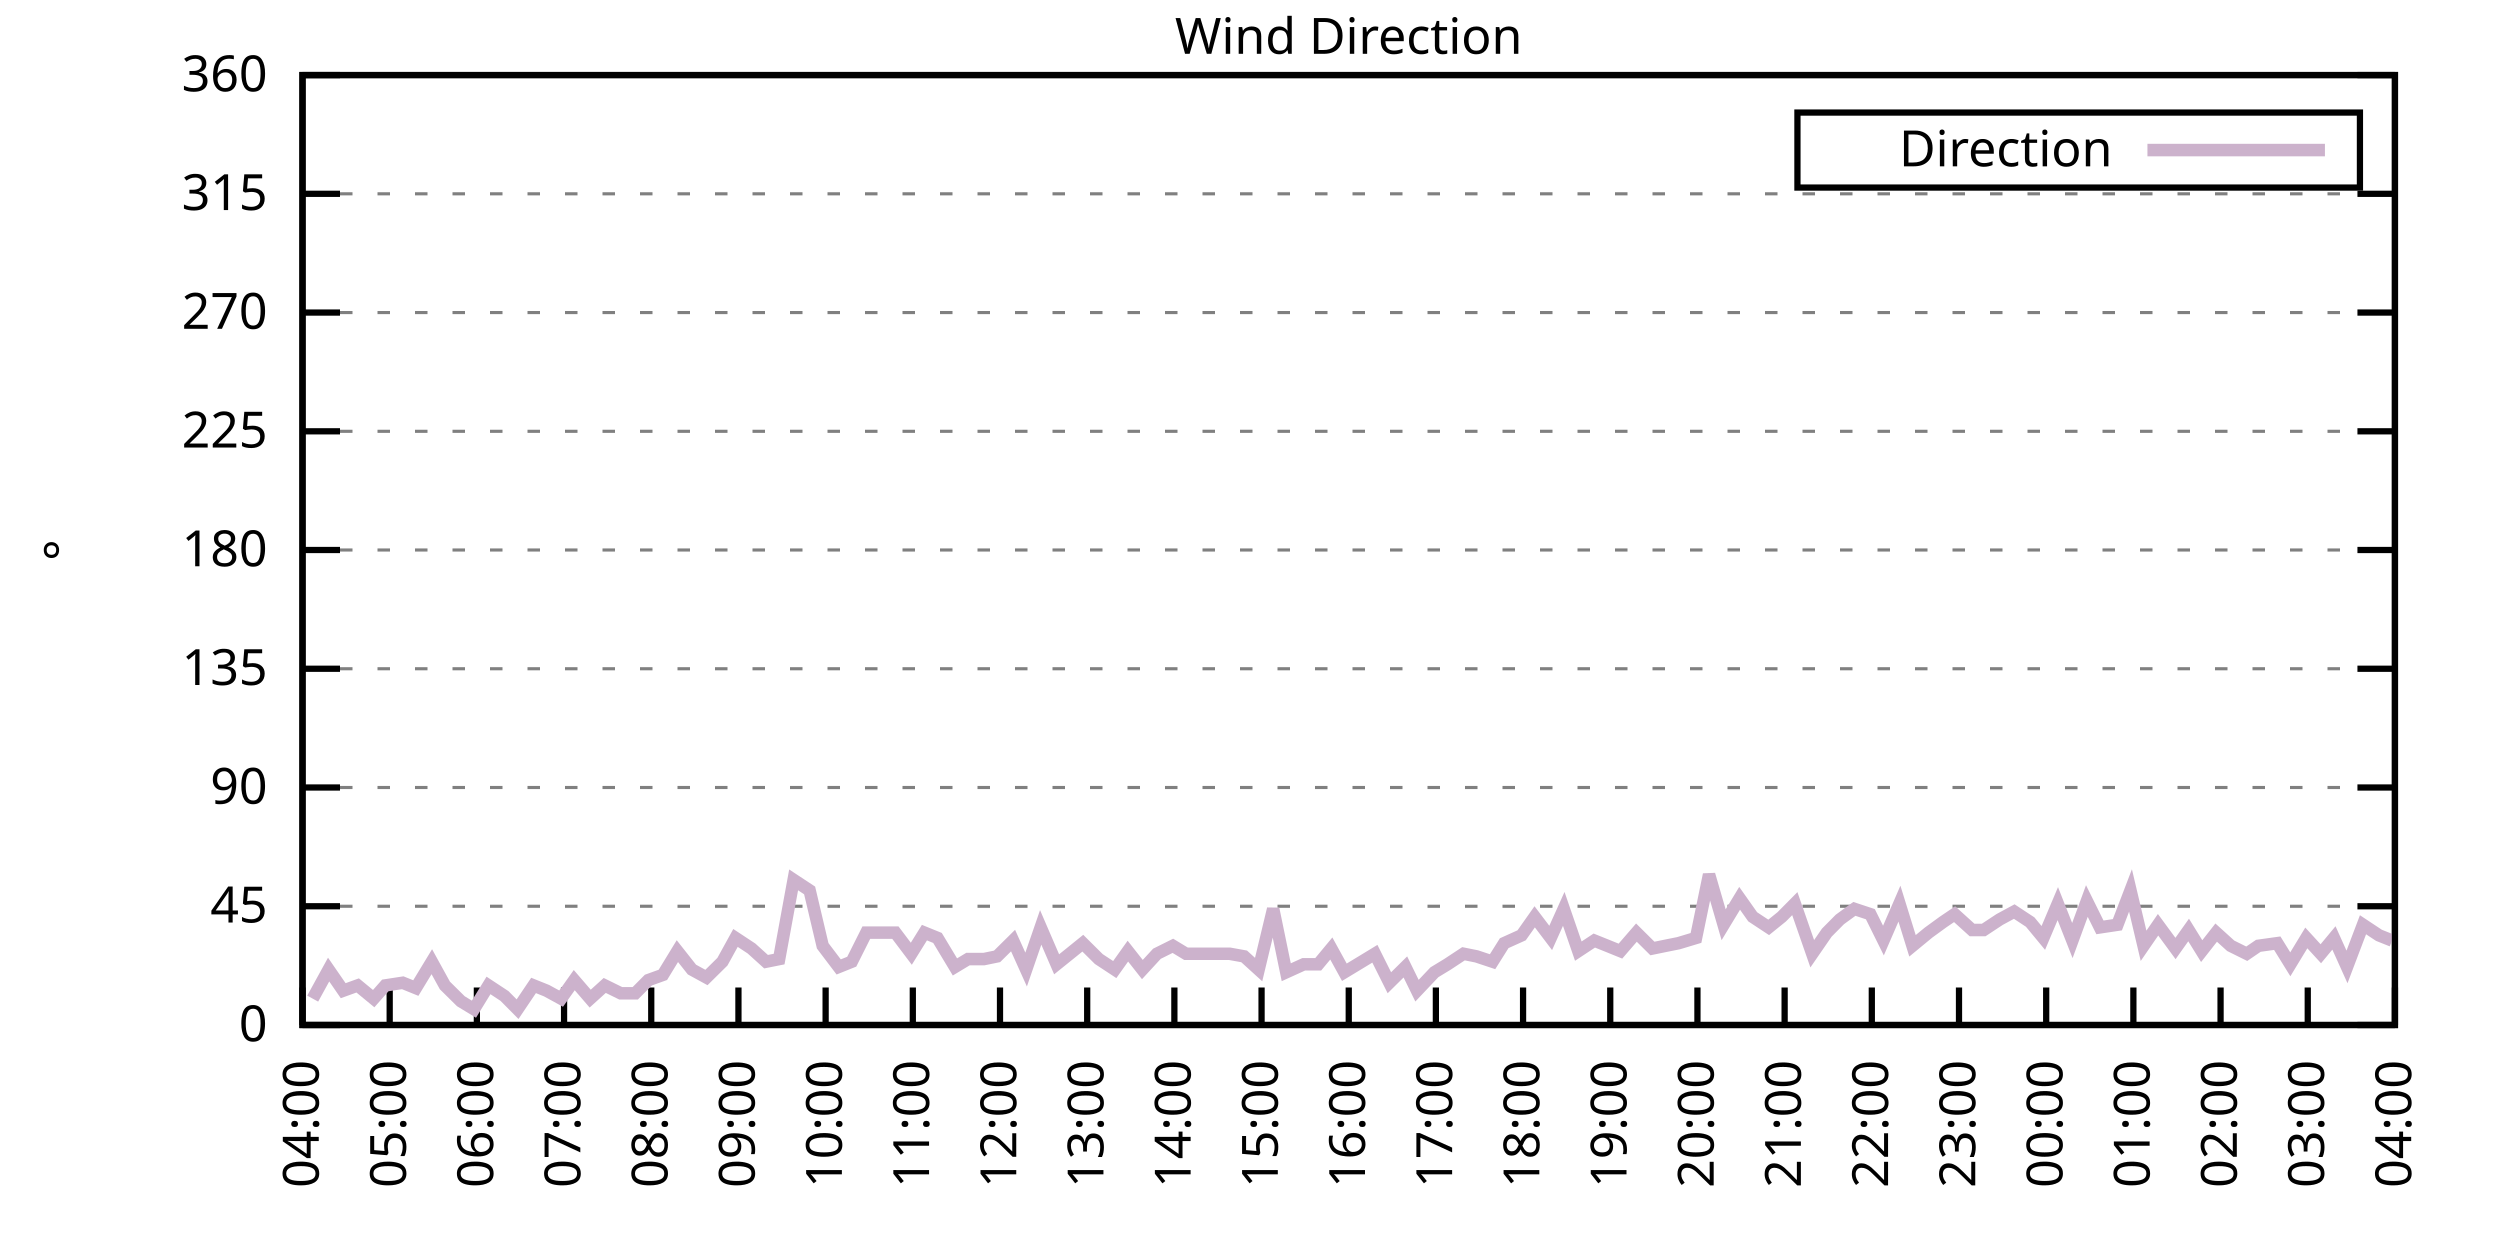
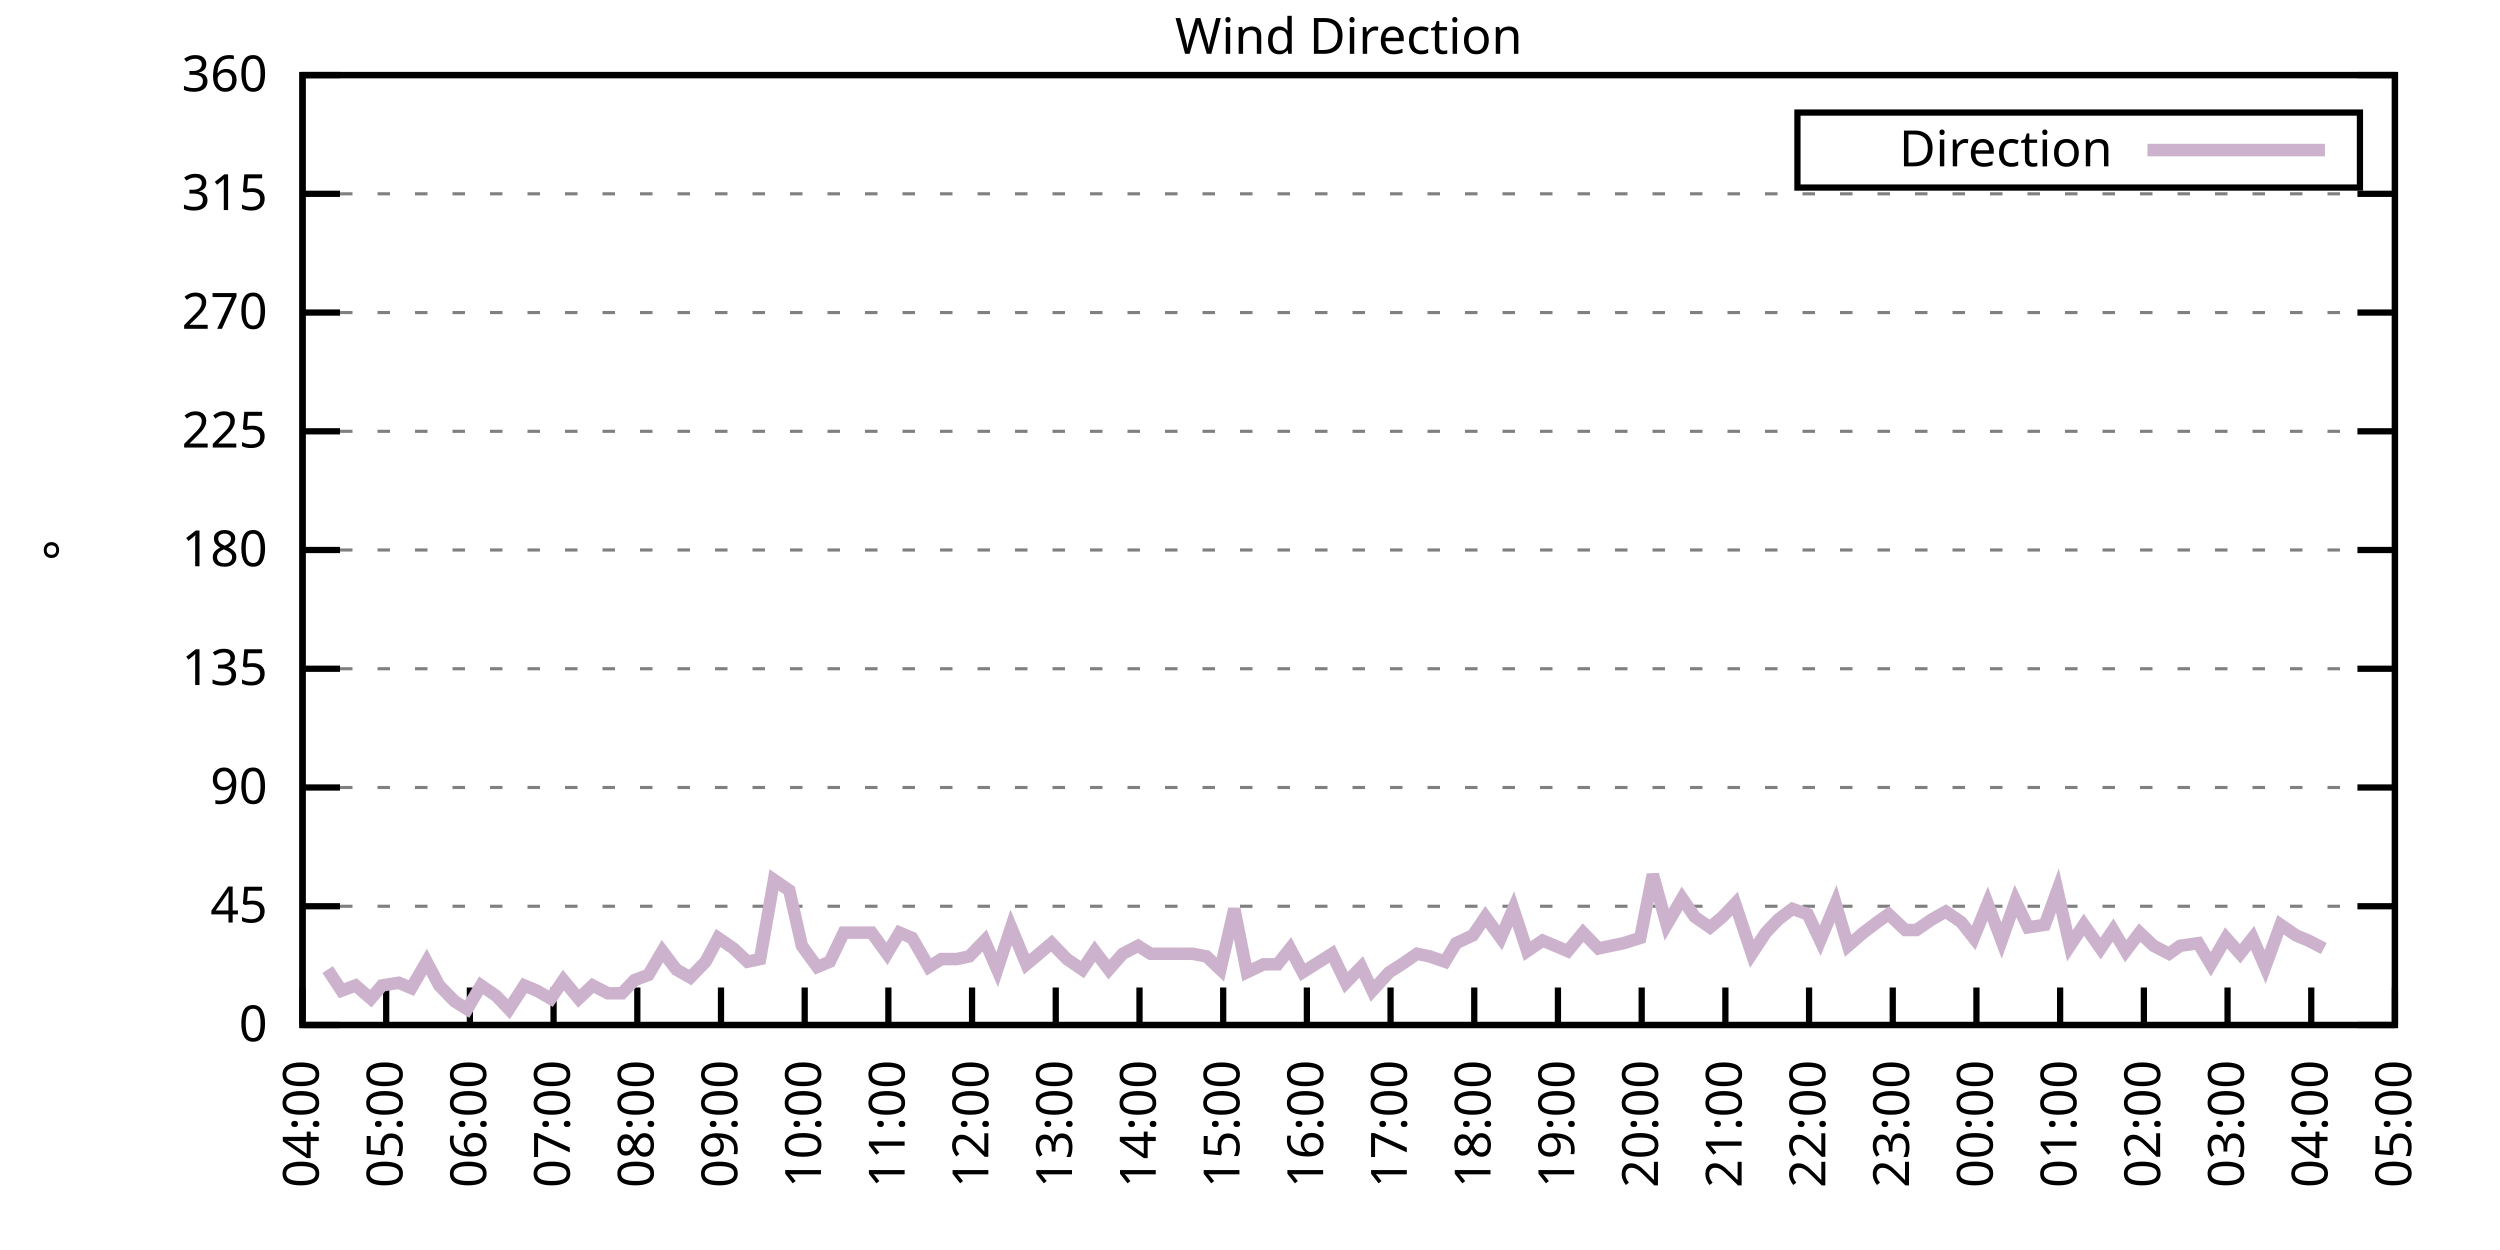
<svg xmlns="http://www.w3.org/2000/svg" xmlns:xlink="http://www.w3.org/1999/xlink" width="400" height="200" viewBox="0 0 400 200">
  <g id="gnuplot_canvas">
    <rect x="0" y="0" width="400" height="200" fill="none" />
    <defs>
      <circle id="gpDot" r="0.5" stroke-width="0.5" stroke="currentColor" />
      <path id="gpPt0" stroke-width="0.333" stroke="currentColor" d="M-1,0 h2 M0,-1 v2" />
      <path id="gpPt1" stroke-width="0.333" stroke="currentColor" d="M-1,-1 L1,1 M1,-1 L-1,1" />
      <path id="gpPt2" stroke-width="0.333" stroke="currentColor" d="M-1,0 L1,0 M0,-1 L0,1 M-1,-1 L1,1 M-1,1 L1,-1" />
      <rect id="gpPt3" stroke-width="0.333" stroke="currentColor" x="-1" y="-1" width="2" height="2" />
      <rect id="gpPt4" stroke-width="0.333" stroke="currentColor" fill="currentColor" x="-1" y="-1" width="2" height="2" />
      <circle id="gpPt5" stroke-width="0.333" stroke="currentColor" cx="0" cy="0" r="1" />
      <use xlink:href="#gpPt5" id="gpPt6" fill="currentColor" stroke="none" />
      <path id="gpPt7" stroke-width="0.333" stroke="currentColor" d="M0,-1.33 L-1.33,0.67 L1.33,0.67 z" />
      <use xlink:href="#gpPt7" id="gpPt8" fill="currentColor" stroke="none" />
      <use xlink:href="#gpPt7" id="gpPt9" stroke="currentColor" transform="rotate(180)" />
      <use xlink:href="#gpPt9" id="gpPt10" fill="currentColor" stroke="none" />
      <use xlink:href="#gpPt3" id="gpPt11" stroke="currentColor" transform="rotate(45)" />
      <use xlink:href="#gpPt11" id="gpPt12" fill="currentColor" stroke="none" />
      <path id="gpPt13" stroke-width="0.333" stroke="currentColor" d="M0,1.330 L1.265,0.411 L0.782,-1.067 L-0.782,-1.076 L-1.265,0.411 z" />
      <use xlink:href="#gpPt13" id="gpPt14" fill="currentColor" stroke="none" />
      <filter id="textbox" filterUnits="objectBoundingBox" x="0" y="0" height="1" width="1">
        <feFlood flood-color="white" flood-opacity="1" result="bgnd" />
        <feComposite in="SourceGraphic" in2="bgnd" operator="atop" />
      </filter>
      <filter id="greybox" filterUnits="objectBoundingBox" x="0" y="0" height="1" width="1">
        <feFlood flood-color="lightgrey" flood-opacity="1" result="grey" />
        <feComposite in="SourceGraphic" in2="grey" operator="atop" />
      </filter>
    </defs>
    <g fill="none" color="white" stroke="currentColor" stroke-width="1.00" stroke-linecap="butt" stroke-linejoin="miter">
</g>
    <g fill="none" color="black" stroke="currentColor" stroke-width="1.00" stroke-linecap="butt" stroke-linejoin="miter">
      <g stroke="none" shape-rendering="crispEdges">
        <polygon fill="rgb(255, 255, 255)" points="48.40,164.00 383.18,164.00 383.18,12.02 48.40,12.02 " />
      </g>
    </g>
    <g fill="none" color="black" stroke="currentColor" stroke-width="1.00" stroke-linecap="butt" stroke-linejoin="miter">
</g>
    <g fill="none" color="black" stroke="black" stroke-width="0.50" stroke-linecap="butt" stroke-linejoin="miter">
</g>
    <g fill="none" color="gray" stroke="currentColor" stroke-width="0.50" stroke-linecap="butt" stroke-linejoin="miter">
      <path stroke="gray" stroke-dasharray="2,4" class="gridline" d="M48.40,164.00 L383.19,164.00  " />
    </g>
    <g fill="none" color="gray" stroke="gray" stroke-width="1.00" stroke-linecap="butt" stroke-linejoin="miter">
</g>
    <g fill="none" color="black" stroke="currentColor" stroke-width="1.00" stroke-linecap="butt" stroke-linejoin="miter">
      <path stroke="black" d="M48.40,164.00 L54.40,164.00 M383.19,164.00 L377.19,164.00  " />
      <g transform="translate(42.80,166.60)" stroke="none" fill="black" font-family="Sans" font-size="8.00" text-anchor="end">
        <text>
          <tspan font-family="Sans"> 0</tspan>
        </text>
      </g>
    </g>
    <g fill="none" color="black" stroke="currentColor" stroke-width="1.00" stroke-linecap="butt" stroke-linejoin="miter">
</g>
    <g fill="none" color="black" stroke="black" stroke-width="0.50" stroke-linecap="butt" stroke-linejoin="miter">
</g>
    <g fill="none" color="gray" stroke="currentColor" stroke-width="0.50" stroke-linecap="butt" stroke-linejoin="miter">
      <path stroke="gray" stroke-dasharray="2,4" class="gridline" d="M48.40,145.00 L383.19,145.00  " />
    </g>
    <g fill="none" color="gray" stroke="gray" stroke-width="1.00" stroke-linecap="butt" stroke-linejoin="miter">
</g>
    <g fill="none" color="black" stroke="currentColor" stroke-width="1.00" stroke-linecap="butt" stroke-linejoin="miter">
      <path stroke="black" d="M48.40,145.00 L54.40,145.00 M383.19,145.00 L377.19,145.00  " />
      <g transform="translate(42.80,147.60)" stroke="none" fill="black" font-family="Sans" font-size="8.00" text-anchor="end">
        <text>
          <tspan font-family="Sans"> 45</tspan>
        </text>
      </g>
    </g>
    <g fill="none" color="black" stroke="currentColor" stroke-width="1.00" stroke-linecap="butt" stroke-linejoin="miter">
</g>
    <g fill="none" color="black" stroke="black" stroke-width="0.50" stroke-linecap="butt" stroke-linejoin="miter">
</g>
    <g fill="none" color="gray" stroke="currentColor" stroke-width="0.50" stroke-linecap="butt" stroke-linejoin="miter">
      <path stroke="gray" stroke-dasharray="2,4" class="gridline" d="M48.40,126.00 L383.19,126.00  " />
    </g>
    <g fill="none" color="gray" stroke="gray" stroke-width="1.00" stroke-linecap="butt" stroke-linejoin="miter">
</g>
    <g fill="none" color="black" stroke="currentColor" stroke-width="1.00" stroke-linecap="butt" stroke-linejoin="miter">
      <path stroke="black" d="M48.40,126.00 L54.40,126.00 M383.19,126.00 L377.19,126.00  " />
      <g transform="translate(42.80,128.60)" stroke="none" fill="black" font-family="Sans" font-size="8.00" text-anchor="end">
        <text>
          <tspan font-family="Sans"> 90</tspan>
        </text>
      </g>
    </g>
    <g fill="none" color="black" stroke="currentColor" stroke-width="1.00" stroke-linecap="butt" stroke-linejoin="miter">
</g>
    <g fill="none" color="black" stroke="black" stroke-width="0.50" stroke-linecap="butt" stroke-linejoin="miter">
</g>
    <g fill="none" color="gray" stroke="currentColor" stroke-width="0.50" stroke-linecap="butt" stroke-linejoin="miter">
      <path stroke="gray" stroke-dasharray="2,4" class="gridline" d="M48.40,107.00 L383.19,107.00  " />
    </g>
    <g fill="none" color="gray" stroke="gray" stroke-width="1.00" stroke-linecap="butt" stroke-linejoin="miter">
</g>
    <g fill="none" color="black" stroke="currentColor" stroke-width="1.00" stroke-linecap="butt" stroke-linejoin="miter">
      <path stroke="black" d="M48.40,107.00 L54.40,107.00 M383.19,107.00 L377.19,107.00  " />
      <g transform="translate(42.80,109.60)" stroke="none" fill="black" font-family="Sans" font-size="8.00" text-anchor="end">
        <text>
          <tspan font-family="Sans"> 135</tspan>
        </text>
      </g>
    </g>
    <g fill="none" color="black" stroke="currentColor" stroke-width="1.00" stroke-linecap="butt" stroke-linejoin="miter">
</g>
    <g fill="none" color="black" stroke="black" stroke-width="0.50" stroke-linecap="butt" stroke-linejoin="miter">
</g>
    <g fill="none" color="gray" stroke="currentColor" stroke-width="0.50" stroke-linecap="butt" stroke-linejoin="miter">
      <path stroke="gray" stroke-dasharray="2,4" class="gridline" d="M48.40,88.00 L383.19,88.00  " />
    </g>
    <g fill="none" color="gray" stroke="gray" stroke-width="1.00" stroke-linecap="butt" stroke-linejoin="miter">
</g>
    <g fill="none" color="black" stroke="currentColor" stroke-width="1.00" stroke-linecap="butt" stroke-linejoin="miter">
      <path stroke="black" d="M48.40,88.00 L54.40,88.00 M383.19,88.00 L377.19,88.00  " />
      <g transform="translate(42.80,90.60)" stroke="none" fill="black" font-family="Sans" font-size="8.00" text-anchor="end">
        <text>
          <tspan font-family="Sans"> 180</tspan>
        </text>
      </g>
    </g>
    <g fill="none" color="black" stroke="currentColor" stroke-width="1.00" stroke-linecap="butt" stroke-linejoin="miter">
</g>
    <g fill="none" color="black" stroke="black" stroke-width="0.50" stroke-linecap="butt" stroke-linejoin="miter">
</g>
    <g fill="none" color="gray" stroke="currentColor" stroke-width="0.50" stroke-linecap="butt" stroke-linejoin="miter">
      <path stroke="gray" stroke-dasharray="2,4" class="gridline" d="M48.40,69.01 L383.19,69.01  " />
    </g>
    <g fill="none" color="gray" stroke="gray" stroke-width="1.00" stroke-linecap="butt" stroke-linejoin="miter">
</g>
    <g fill="none" color="black" stroke="currentColor" stroke-width="1.00" stroke-linecap="butt" stroke-linejoin="miter">
      <path stroke="black" d="M48.40,69.01 L54.40,69.01 M383.19,69.01 L377.19,69.01  " />
      <g transform="translate(42.80,71.61)" stroke="none" fill="black" font-family="Sans" font-size="8.00" text-anchor="end">
        <text>
          <tspan font-family="Sans"> 225</tspan>
        </text>
      </g>
    </g>
    <g fill="none" color="black" stroke="currentColor" stroke-width="1.00" stroke-linecap="butt" stroke-linejoin="miter">
</g>
    <g fill="none" color="black" stroke="black" stroke-width="0.50" stroke-linecap="butt" stroke-linejoin="miter">
</g>
    <g fill="none" color="gray" stroke="currentColor" stroke-width="0.50" stroke-linecap="butt" stroke-linejoin="miter">
      <path stroke="gray" stroke-dasharray="2,4" class="gridline" d="M48.40,50.01 L383.19,50.01  " />
    </g>
    <g fill="none" color="gray" stroke="gray" stroke-width="1.00" stroke-linecap="butt" stroke-linejoin="miter">
</g>
    <g fill="none" color="black" stroke="currentColor" stroke-width="1.00" stroke-linecap="butt" stroke-linejoin="miter">
      <path stroke="black" d="M48.40,50.01 L54.40,50.01 M383.19,50.01 L377.19,50.01  " />
      <g transform="translate(42.80,52.61)" stroke="none" fill="black" font-family="Sans" font-size="8.00" text-anchor="end">
        <text>
          <tspan font-family="Sans"> 270</tspan>
        </text>
      </g>
    </g>
    <g fill="none" color="black" stroke="currentColor" stroke-width="1.00" stroke-linecap="butt" stroke-linejoin="miter">
</g>
    <g fill="none" color="black" stroke="black" stroke-width="0.50" stroke-linecap="butt" stroke-linejoin="miter">
</g>
    <g fill="none" color="gray" stroke="currentColor" stroke-width="0.50" stroke-linecap="butt" stroke-linejoin="miter">
      <path stroke="gray" stroke-dasharray="2,4" class="gridline" d="M48.40,31.01 L383.19,31.01  " />
    </g>
    <g fill="none" color="gray" stroke="gray" stroke-width="1.00" stroke-linecap="butt" stroke-linejoin="miter">
</g>
    <g fill="none" color="black" stroke="currentColor" stroke-width="1.00" stroke-linecap="butt" stroke-linejoin="miter">
      <path stroke="black" d="M48.40,31.01 L54.40,31.01 M383.19,31.01 L377.19,31.01  " />
      <g transform="translate(42.80,33.61)" stroke="none" fill="black" font-family="Sans" font-size="8.00" text-anchor="end">
        <text>
          <tspan font-family="Sans"> 315</tspan>
        </text>
      </g>
    </g>
    <g fill="none" color="black" stroke="currentColor" stroke-width="1.00" stroke-linecap="butt" stroke-linejoin="miter">
</g>
    <g fill="none" color="black" stroke="black" stroke-width="0.50" stroke-linecap="butt" stroke-linejoin="miter">
</g>
    <g fill="none" color="gray" stroke="currentColor" stroke-width="0.50" stroke-linecap="butt" stroke-linejoin="miter">
      <path stroke="gray" stroke-dasharray="2,4" class="gridline" d="M48.40,12.01 L383.19,12.01  " />
    </g>
    <g fill="none" color="gray" stroke="gray" stroke-width="1.00" stroke-linecap="butt" stroke-linejoin="miter">
</g>
    <g fill="none" color="black" stroke="currentColor" stroke-width="1.00" stroke-linecap="butt" stroke-linejoin="miter">
      <path stroke="black" d="M48.40,12.01 L54.40,12.01 M383.19,12.01 L377.19,12.01  " />
      <g transform="translate(42.80,14.61)" stroke="none" fill="black" font-family="Sans" font-size="8.00" text-anchor="end">
        <text>
          <tspan font-family="Sans"> 360</tspan>
        </text>
      </g>
    </g>
    <g fill="none" color="black" stroke="currentColor" stroke-width="1.00" stroke-linecap="butt" stroke-linejoin="miter">
      <path stroke="black" d="M48.40,164.00 L48.40,158.00  " />
      <g transform="translate(51.00,169.60) rotate(270.00)" stroke="none" fill="black" font-family="Sans" font-size="8.00" text-anchor="end">
        <text>
          <tspan font-family="Sans">04:00</tspan>
        </text>
      </g>
    </g>
    <g fill="none" color="black" stroke="currentColor" stroke-width="1.00" stroke-linecap="butt" stroke-linejoin="miter">
-       <path stroke="black" d="M62.35,164.00 L62.35,158.00  " />
-       <g transform="translate(64.95,169.60) rotate(270.00)" stroke="none" fill="black" font-family="Sans" font-size="8.00" text-anchor="end">
+       <path stroke="black" d="M61.79,164.00 L61.79,158.00  " />
+       <g transform="translate(64.39,169.60) rotate(270.00)" stroke="none" fill="black" font-family="Sans" font-size="8.00" text-anchor="end">
        <text>
          <tspan font-family="Sans">05:00</tspan>
        </text>
      </g>
    </g>
    <g fill="none" color="black" stroke="currentColor" stroke-width="1.00" stroke-linecap="butt" stroke-linejoin="miter">
-       <path stroke="black" d="M76.30,164.00 L76.30,158.00  " />
-       <g transform="translate(78.90,169.60) rotate(270.00)" stroke="none" fill="black" font-family="Sans" font-size="8.00" text-anchor="end">
+       <path stroke="black" d="M75.18,164.00 L75.18,158.00  " />
+       <g transform="translate(77.78,169.60) rotate(270.00)" stroke="none" fill="black" font-family="Sans" font-size="8.00" text-anchor="end">
        <text>
          <tspan font-family="Sans">06:00</tspan>
        </text>
      </g>
    </g>
    <g fill="none" color="black" stroke="currentColor" stroke-width="1.00" stroke-linecap="butt" stroke-linejoin="miter">
-       <path stroke="black" d="M90.25,164.00 L90.25,158.00  " />
-       <g transform="translate(92.85,169.60) rotate(270.00)" stroke="none" fill="black" font-family="Sans" font-size="8.00" text-anchor="end">
+       <path stroke="black" d="M88.57,164.00 L88.57,158.00  " />
+       <g transform="translate(91.17,169.60) rotate(270.00)" stroke="none" fill="black" font-family="Sans" font-size="8.00" text-anchor="end">
        <text>
          <tspan font-family="Sans">07:00</tspan>
        </text>
      </g>
    </g>
    <g fill="none" color="black" stroke="currentColor" stroke-width="1.00" stroke-linecap="butt" stroke-linejoin="miter">
-       <path stroke="black" d="M104.20,164.00 L104.20,158.00  " />
-       <g transform="translate(106.80,169.60) rotate(270.00)" stroke="none" fill="black" font-family="Sans" font-size="8.00" text-anchor="end">
+       <path stroke="black" d="M101.97,164.00 L101.97,158.00  " />
+       <g transform="translate(104.57,169.60) rotate(270.00)" stroke="none" fill="black" font-family="Sans" font-size="8.00" text-anchor="end">
        <text>
          <tspan font-family="Sans">08:00</tspan>
        </text>
      </g>
    </g>
    <g fill="none" color="black" stroke="currentColor" stroke-width="1.00" stroke-linecap="butt" stroke-linejoin="miter">
-       <path stroke="black" d="M118.15,164.00 L118.15,158.00  " />
-       <g transform="translate(120.75,169.60) rotate(270.00)" stroke="none" fill="black" font-family="Sans" font-size="8.00" text-anchor="end">
+       <path stroke="black" d="M115.36,164.00 L115.36,158.00  " />
+       <g transform="translate(117.96,169.60) rotate(270.00)" stroke="none" fill="black" font-family="Sans" font-size="8.00" text-anchor="end">
        <text>
          <tspan font-family="Sans">09:00</tspan>
        </text>
      </g>
    </g>
    <g fill="none" color="black" stroke="currentColor" stroke-width="1.00" stroke-linecap="butt" stroke-linejoin="miter">
-       <path stroke="black" d="M132.10,164.00 L132.10,158.00  " />
-       <g transform="translate(134.70,169.60) rotate(270.00)" stroke="none" fill="black" font-family="Sans" font-size="8.00" text-anchor="end">
+       <path stroke="black" d="M128.75,164.00 L128.75,158.00  " />
+       <g transform="translate(131.35,169.60) rotate(270.00)" stroke="none" fill="black" font-family="Sans" font-size="8.00" text-anchor="end">
        <text>
          <tspan font-family="Sans">10:00</tspan>
        </text>
      </g>
    </g>
    <g fill="none" color="black" stroke="currentColor" stroke-width="1.00" stroke-linecap="butt" stroke-linejoin="miter">
-       <path stroke="black" d="M146.05,164.00 L146.05,158.00  " />
-       <g transform="translate(148.65,169.60) rotate(270.00)" stroke="none" fill="black" font-family="Sans" font-size="8.00" text-anchor="end">
+       <path stroke="black" d="M142.14,164.00 L142.14,158.00  " />
+       <g transform="translate(144.74,169.60) rotate(270.00)" stroke="none" fill="black" font-family="Sans" font-size="8.00" text-anchor="end">
        <text>
          <tspan font-family="Sans">11:00</tspan>
        </text>
      </g>
    </g>
    <g fill="none" color="black" stroke="currentColor" stroke-width="1.00" stroke-linecap="butt" stroke-linejoin="miter">
-       <path stroke="black" d="M160.00,164.00 L160.00,158.00  " />
-       <g transform="translate(162.60,169.60) rotate(270.00)" stroke="none" fill="black" font-family="Sans" font-size="8.00" text-anchor="end">
+       <path stroke="black" d="M155.53,164.00 L155.53,158.00  " />
+       <g transform="translate(158.13,169.60) rotate(270.00)" stroke="none" fill="black" font-family="Sans" font-size="8.00" text-anchor="end">
        <text>
          <tspan font-family="Sans">12:00</tspan>
        </text>
      </g>
    </g>
    <g fill="none" color="black" stroke="currentColor" stroke-width="1.00" stroke-linecap="butt" stroke-linejoin="miter">
-       <path stroke="black" d="M173.95,164.00 L173.95,158.00  " />
-       <g transform="translate(176.55,169.60) rotate(270.00)" stroke="none" fill="black" font-family="Sans" font-size="8.00" text-anchor="end">
+       <path stroke="black" d="M168.92,164.00 L168.92,158.00  " />
+       <g transform="translate(171.52,169.60) rotate(270.00)" stroke="none" fill="black" font-family="Sans" font-size="8.00" text-anchor="end">
        <text>
          <tspan font-family="Sans">13:00</tspan>
        </text>
      </g>
    </g>
    <g fill="none" color="black" stroke="currentColor" stroke-width="1.00" stroke-linecap="butt" stroke-linejoin="miter">
-       <path stroke="black" d="M187.90,164.00 L187.90,158.00  " />
-       <g transform="translate(190.50,169.60) rotate(270.00)" stroke="none" fill="black" font-family="Sans" font-size="8.00" text-anchor="end">
+       <path stroke="black" d="M182.32,164.00 L182.32,158.00  " />
+       <g transform="translate(184.92,169.60) rotate(270.00)" stroke="none" fill="black" font-family="Sans" font-size="8.00" text-anchor="end">
        <text>
          <tspan font-family="Sans">14:00</tspan>
        </text>
      </g>
    </g>
    <g fill="none" color="black" stroke="currentColor" stroke-width="1.00" stroke-linecap="butt" stroke-linejoin="miter">
-       <path stroke="black" d="M201.85,164.00 L201.85,158.00  " />
-       <g transform="translate(204.45,169.60) rotate(270.00)" stroke="none" fill="black" font-family="Sans" font-size="8.00" text-anchor="end">
+       <path stroke="black" d="M195.71,164.00 L195.71,158.00  " />
+       <g transform="translate(198.31,169.60) rotate(270.00)" stroke="none" fill="black" font-family="Sans" font-size="8.00" text-anchor="end">
        <text>
          <tspan font-family="Sans">15:00</tspan>
        </text>
      </g>
    </g>
    <g fill="none" color="black" stroke="currentColor" stroke-width="1.00" stroke-linecap="butt" stroke-linejoin="miter">
-       <path stroke="black" d="M215.80,164.00 L215.80,158.00  " />
-       <g transform="translate(218.40,169.60) rotate(270.00)" stroke="none" fill="black" font-family="Sans" font-size="8.00" text-anchor="end">
+       <path stroke="black" d="M209.10,164.00 L209.10,158.00  " />
+       <g transform="translate(211.70,169.60) rotate(270.00)" stroke="none" fill="black" font-family="Sans" font-size="8.00" text-anchor="end">
        <text>
          <tspan font-family="Sans">16:00</tspan>
        </text>
      </g>
    </g>
    <g fill="none" color="black" stroke="currentColor" stroke-width="1.00" stroke-linecap="butt" stroke-linejoin="miter">
-       <path stroke="black" d="M229.74,164.00 L229.74,158.00  " />
-       <g transform="translate(232.34,169.60) rotate(270.00)" stroke="none" fill="black" font-family="Sans" font-size="8.00" text-anchor="end">
+       <path stroke="black" d="M222.49,164.00 L222.49,158.00  " />
+       <g transform="translate(225.09,169.60) rotate(270.00)" stroke="none" fill="black" font-family="Sans" font-size="8.00" text-anchor="end">
        <text>
          <tspan font-family="Sans">17:00</tspan>
        </text>
      </g>
    </g>
    <g fill="none" color="black" stroke="currentColor" stroke-width="1.00" stroke-linecap="butt" stroke-linejoin="miter">
-       <path stroke="black" d="M243.69,164.00 L243.69,158.00  " />
-       <g transform="translate(246.29,169.60) rotate(270.00)" stroke="none" fill="black" font-family="Sans" font-size="8.00" text-anchor="end">
+       <path stroke="black" d="M235.88,164.00 L235.88,158.00  " />
+       <g transform="translate(238.48,169.60) rotate(270.00)" stroke="none" fill="black" font-family="Sans" font-size="8.00" text-anchor="end">
        <text>
          <tspan font-family="Sans">18:00</tspan>
        </text>
      </g>
    </g>
    <g fill="none" color="black" stroke="currentColor" stroke-width="1.00" stroke-linecap="butt" stroke-linejoin="miter">
-       <path stroke="black" d="M257.64,164.00 L257.64,158.00  " />
-       <g transform="translate(260.24,169.60) rotate(270.00)" stroke="none" fill="black" font-family="Sans" font-size="8.00" text-anchor="end">
+       <path stroke="black" d="M249.27,164.00 L249.27,158.00  " />
+       <g transform="translate(251.87,169.60) rotate(270.00)" stroke="none" fill="black" font-family="Sans" font-size="8.00" text-anchor="end">
        <text>
          <tspan font-family="Sans">19:00</tspan>
        </text>
      </g>
    </g>
    <g fill="none" color="black" stroke="currentColor" stroke-width="1.00" stroke-linecap="butt" stroke-linejoin="miter">
-       <path stroke="black" d="M271.59,164.00 L271.59,158.00  " />
-       <g transform="translate(274.19,169.60) rotate(270.00)" stroke="none" fill="black" font-family="Sans" font-size="8.00" text-anchor="end">
+       <path stroke="black" d="M262.67,164.00 L262.67,158.00  " />
+       <g transform="translate(265.27,169.60) rotate(270.00)" stroke="none" fill="black" font-family="Sans" font-size="8.00" text-anchor="end">
        <text>
          <tspan font-family="Sans">20:00</tspan>
        </text>
      </g>
    </g>
    <g fill="none" color="black" stroke="currentColor" stroke-width="1.00" stroke-linecap="butt" stroke-linejoin="miter">
-       <path stroke="black" d="M285.54,164.00 L285.54,158.00  " />
-       <g transform="translate(288.14,169.60) rotate(270.00)" stroke="none" fill="black" font-family="Sans" font-size="8.00" text-anchor="end">
+       <path stroke="black" d="M276.06,164.00 L276.06,158.00  " />
+       <g transform="translate(278.66,169.60) rotate(270.00)" stroke="none" fill="black" font-family="Sans" font-size="8.00" text-anchor="end">
        <text>
          <tspan font-family="Sans">21:00</tspan>
        </text>
      </g>
    </g>
    <g fill="none" color="black" stroke="currentColor" stroke-width="1.00" stroke-linecap="butt" stroke-linejoin="miter">
-       <path stroke="black" d="M299.49,164.00 L299.49,158.00  " />
-       <g transform="translate(302.09,169.60) rotate(270.00)" stroke="none" fill="black" font-family="Sans" font-size="8.00" text-anchor="end">
+       <path stroke="black" d="M289.45,164.00 L289.45,158.00  " />
+       <g transform="translate(292.05,169.60) rotate(270.00)" stroke="none" fill="black" font-family="Sans" font-size="8.00" text-anchor="end">
        <text>
          <tspan font-family="Sans">22:00</tspan>
        </text>
      </g>
    </g>
    <g fill="none" color="black" stroke="currentColor" stroke-width="1.00" stroke-linecap="butt" stroke-linejoin="miter">
-       <path stroke="black" d="M313.44,164.00 L313.44,158.00  " />
-       <g transform="translate(316.04,169.60) rotate(270.00)" stroke="none" fill="black" font-family="Sans" font-size="8.00" text-anchor="end">
+       <path stroke="black" d="M302.84,164.00 L302.84,158.00  " />
+       <g transform="translate(305.44,169.60) rotate(270.00)" stroke="none" fill="black" font-family="Sans" font-size="8.00" text-anchor="end">
        <text>
          <tspan font-family="Sans">23:00</tspan>
        </text>
      </g>
    </g>
    <g fill="none" color="black" stroke="currentColor" stroke-width="1.00" stroke-linecap="butt" stroke-linejoin="miter">
-       <path stroke="black" d="M327.39,164.00 L327.39,158.00  " />
-       <g transform="translate(329.99,169.60) rotate(270.00)" stroke="none" fill="black" font-family="Sans" font-size="8.00" text-anchor="end">
+       <path stroke="black" d="M316.23,164.00 L316.23,158.00  " />
+       <g transform="translate(318.83,169.60) rotate(270.00)" stroke="none" fill="black" font-family="Sans" font-size="8.00" text-anchor="end">
        <text>
          <tspan font-family="Sans">00:00</tspan>
        </text>
      </g>
    </g>
    <g fill="none" color="black" stroke="currentColor" stroke-width="1.00" stroke-linecap="butt" stroke-linejoin="miter">
-       <path stroke="black" d="M341.34,164.00 L341.34,158.00  " />
-       <g transform="translate(343.94,169.60) rotate(270.00)" stroke="none" fill="black" font-family="Sans" font-size="8.00" text-anchor="end">
+       <path stroke="black" d="M329.62,164.00 L329.62,158.00  " />
+       <g transform="translate(332.22,169.60) rotate(270.00)" stroke="none" fill="black" font-family="Sans" font-size="8.00" text-anchor="end">
        <text>
          <tspan font-family="Sans">01:00</tspan>
        </text>
      </g>
    </g>
    <g fill="none" color="black" stroke="currentColor" stroke-width="1.00" stroke-linecap="butt" stroke-linejoin="miter">
-       <path stroke="black" d="M355.29,164.00 L355.29,158.00  " />
-       <g transform="translate(357.89,169.60) rotate(270.00)" stroke="none" fill="black" font-family="Sans" font-size="8.00" text-anchor="end">
+       <path stroke="black" d="M343.02,164.00 L343.02,158.00  " />
+       <g transform="translate(345.62,169.60) rotate(270.00)" stroke="none" fill="black" font-family="Sans" font-size="8.00" text-anchor="end">
        <text>
          <tspan font-family="Sans">02:00</tspan>
        </text>
      </g>
    </g>
    <g fill="none" color="black" stroke="currentColor" stroke-width="1.00" stroke-linecap="butt" stroke-linejoin="miter">
-       <path stroke="black" d="M369.24,164.00 L369.24,158.00  " />
-       <g transform="translate(371.84,169.60) rotate(270.00)" stroke="none" fill="black" font-family="Sans" font-size="8.00" text-anchor="end">
+       <path stroke="black" d="M356.41,164.00 L356.41,158.00  " />
+       <g transform="translate(359.01,169.60) rotate(270.00)" stroke="none" fill="black" font-family="Sans" font-size="8.00" text-anchor="end">
        <text>
          <tspan font-family="Sans">03:00</tspan>
+         </text>
+       </g>
+     </g>
+     <g fill="none" color="black" stroke="currentColor" stroke-width="1.00" stroke-linecap="butt" stroke-linejoin="miter">
+       <path stroke="black" d="M369.80,164.00 L369.80,158.00  " />
+       <g transform="translate(372.40,169.60) rotate(270.00)" stroke="none" fill="black" font-family="Sans" font-size="8.00" text-anchor="end">
+         <text>
+           <tspan font-family="Sans">04:00</tspan>
        </text>
      </g>
    </g>
    <g fill="none" color="black" stroke="currentColor" stroke-width="1.00" stroke-linecap="butt" stroke-linejoin="miter">
      <path stroke="black" d="M383.19,164.00 L383.19,158.00  " />
      <g transform="translate(385.79,169.60) rotate(270.00)" stroke="none" fill="black" font-family="Sans" font-size="8.00" text-anchor="end">
        <text>
-           <tspan font-family="Sans">04:00</tspan>
+           <tspan font-family="Sans">05:00</tspan>
        </text>
      </g>
    </g>
    <g fill="none" color="black" stroke="currentColor" stroke-width="1.00" stroke-linecap="butt" stroke-linejoin="miter">
</g>
    <g fill="none" color="black" stroke="currentColor" stroke-width="1.00" stroke-linecap="butt" stroke-linejoin="miter">
      <path stroke="black" d="M48.40,12.01 L48.40,164.00 L383.19,164.00 L383.19,12.01 L48.40,12.01 Z  " />
    </g>
    <g fill="none" color="black" stroke="currentColor" stroke-width="1.00" stroke-linecap="butt" stroke-linejoin="miter">
</g>
    <g fill="none" color="black" stroke="currentColor" stroke-width="1.00" stroke-linecap="butt" stroke-linejoin="miter">
      <path stroke="black" d="M287.59,30.01 L287.59,18.01 L377.59,18.01 L377.59,30.01 L287.59,30.01 Z  " />
    </g>
    <g id="Wind_direction_plot_1">
      <g fill="none" color="white" stroke="black" stroke-width="2.00" stroke-linecap="butt" stroke-linejoin="miter">
</g>
      <g fill="none" color="black" stroke="currentColor" stroke-width="2.00" stroke-linecap="butt" stroke-linejoin="miter">
        <g transform="translate(337.99,26.61)" stroke="none" fill="black" font-family="Sans" font-size="8.00" text-anchor="end">
          <text>
            <tspan font-family="Sans">Direction</tspan>
          </text>
        </g>
      </g>
      <g fill="none" color="black" stroke="currentColor" stroke-width="2.00" stroke-linecap="butt" stroke-linejoin="miter">
-         <path stroke="rgb(204, 178, 204)" d="M343.59,24.01 L371.99,24.01 M50.03,159.78 L52.58,155.13 L54.91,158.51 L57.23,157.67 L59.79,159.78 L61.65,157.67   L64.44,157.24 L66.53,158.09 L69.09,153.87 L71.18,157.67 L73.74,160.20 L75.83,161.47 L78.16,157.67 L80.72,159.36   L82.81,161.47 L85.37,157.67 L87.46,158.51 L89.78,159.78 L91.88,156.82 L94.43,159.78 L96.76,157.67 L99.32,158.93   L101.64,158.93 L103.73,156.82 L106.06,155.98 L108.38,152.18 L110.71,155.13 L113.03,156.40 L115.59,153.87 L117.68,150.07   L120.24,151.76 L122.57,153.87 L124.66,153.45 L126.98,140.78 L129.54,142.47 L131.63,151.33 L134.19,154.71 L136.28,153.87   L138.61,149.22 L141.16,149.22 L143.26,149.22 L145.81,152.60 L147.91,149.22 L150.00,150.07 L152.79,154.71 L154.88,153.45   L157.44,153.45 L159.53,153.02 L162.09,150.49 L164.18,155.13 L166.51,148.38 L169.06,154.29 L171.16,152.60 L173.25,150.91   L175.81,153.45 L178.36,155.13 L180.46,152.18 L182.78,155.13 L185.11,152.60 L187.66,151.33 L189.76,152.60 L191.85,152.60   L194.41,152.60 L196.73,152.60 L199.06,153.02 L201.38,155.13 L203.71,145.42 L205.80,155.56 L208.59,154.29 L210.91,154.29   L213.01,151.76 L215.10,155.56 L217.89,153.87 L219.98,152.60 L222.30,157.24 L224.86,154.71 L226.72,158.51 L229.51,155.56   L231.60,154.29 L234.16,152.60 L236.25,153.02 L238.81,153.87 L240.67,150.91 L243.46,149.65 L245.55,146.69 L248.11,150.07   L250.20,145.42 L252.53,152.18 L255.09,150.49 L257.18,151.33 L259.27,152.18 L261.83,149.22 L264.39,151.76 L266.48,151.33   L268.57,150.91 L271.36,150.07 L273.45,139.93 L275.78,147.96 L278.34,143.73 L280.43,146.69 L282.99,148.38 L285.08,146.69   L287.17,144.58 L289.96,152.60 L292.29,149.22 L294.38,147.11 L296.70,145.42 L299.26,146.27 L301.35,150.49 L303.91,144.58   L306.00,151.33 L308.56,149.22 L310.88,147.53 L312.74,146.27 L315.53,148.80 L317.39,148.80 L319.95,147.11 L322.28,145.85   L324.83,147.53 L326.93,150.07 L329.25,144.58 L331.58,150.49 L333.90,144.16 L335.99,148.38 L338.78,147.96 L340.88,142.47   L342.97,151.33 L345.29,147.96 L348.08,151.76 L350.18,148.80 L352.27,152.18 L354.59,149.22 L356.92,151.33 L359.48,152.60   L361.34,151.33 L364.36,150.91 L366.45,154.29 L369.01,150.07 L371.33,152.60 L373.43,150.07 L375.52,154.71 L378.08,147.96   L380.63,149.65 L382.73,150.49  " />
+         <path stroke="rgb(204, 178, 204)" d="M343.59,24.01 L371.99,24.01 M52.42,155.13 L54.65,158.51 L56.88,157.67 L59.34,159.78 L61.12,157.67 L63.80,157.24   L65.81,158.09 L68.26,153.87 L70.27,157.67 L72.73,160.20 L74.74,161.47 L76.97,157.67 L79.42,159.36 L81.43,161.47   L83.89,157.67 L85.90,158.51 L88.13,159.78 L90.14,156.82 L92.59,159.78 L94.82,157.67 L97.28,158.93 L99.51,158.93   L101.52,156.82 L103.75,155.98 L105.98,152.18 L108.22,155.13 L110.45,156.40 L112.90,153.87 L114.91,150.07 L117.37,151.76   L119.60,153.87 L121.61,153.45 L123.84,140.78 L126.29,142.47 L128.30,151.33 L130.76,154.71 L132.77,153.87 L135.00,149.22   L137.45,149.22 L139.46,149.22 L141.92,152.60 L143.93,149.22 L145.94,150.07 L148.61,154.71 L150.62,153.45 L153.08,153.45   L155.09,153.02 L157.54,150.49 L159.55,155.13 L161.78,148.38 L164.24,154.29 L166.25,152.60 L168.25,150.91 L170.71,153.45   L173.17,155.13 L175.17,152.18 L177.41,155.13 L179.64,152.60 L182.09,151.33 L184.10,152.60 L186.11,152.60 L188.57,152.60   L190.80,152.60 L193.03,153.02 L195.26,155.13 L197.49,145.42 L199.50,155.56 L202.18,154.29 L204.41,154.29 L206.42,151.76   L208.43,155.56 L211.11,153.87 L213.12,152.60 L215.35,157.24 L217.80,154.71 L219.59,158.51 L222.27,155.56 L224.28,154.29   L226.73,152.60 L228.74,153.02 L231.20,153.87 L232.98,150.91 L235.66,149.65 L237.67,146.69 L240.12,150.07 L242.13,145.42   L244.36,152.18 L246.82,150.49 L248.83,151.33 L250.84,152.18 L253.29,149.22 L255.75,151.76 L257.76,151.33 L259.76,150.91   L262.44,150.07 L264.45,139.93 L266.68,147.96 L269.14,143.73 L271.15,146.69 L273.60,148.38 L275.61,146.69 L277.62,144.58   L280.30,152.60 L282.53,149.22 L284.54,147.11 L286.77,145.42 L289.23,146.27 L291.23,150.49 L293.69,144.58 L295.70,151.33   L298.15,149.22 L300.39,147.53 L302.17,146.27 L304.85,148.80 L306.63,148.80 L309.09,147.11 L311.32,145.85 L313.78,147.53   L315.79,150.07 L318.02,144.58 L320.25,150.49 L322.48,144.16 L324.49,148.38 L327.17,147.96 L329.18,142.47 L331.19,151.33   L333.42,147.96 L336.10,151.76 L338.10,148.80 L340.11,152.18 L342.35,149.22 L344.58,151.33 L347.03,152.60 L348.82,151.33   L351.72,150.91 L353.73,154.29 L356.18,150.07 L358.42,152.60 L360.42,150.07 L362.43,154.71 L364.89,147.96 L367.34,149.65   L369.35,150.49 L371.81,151.76  " />
      </g>
    </g>
    <g fill="none" color="black" stroke="currentColor" stroke-width="2.00" stroke-linecap="butt" stroke-linejoin="miter">
</g>
    <g fill="none" color="black" stroke="black" stroke-width="1.00" stroke-linecap="butt" stroke-linejoin="miter">
</g>
    <g fill="none" color="black" stroke="currentColor" stroke-width="1.00" stroke-linecap="butt" stroke-linejoin="miter">
      <path stroke="black" d="M48.40,12.01 L48.40,164.00 L383.19,164.00 L383.19,12.01 L48.40,12.01 Z  " />
      <g transform="translate(12.80,88.01) rotate(270.00)" stroke="none" fill="black" font-family="Sans" font-size="8.00" text-anchor="middle">
        <text>
          <tspan font-family="Sans">°</tspan>
        </text>
      </g>
    </g>
    <g fill="none" color="black" stroke="currentColor" stroke-width="1.00" stroke-linecap="butt" stroke-linejoin="miter">
</g>
    <g fill="none" color="black" stroke="currentColor" stroke-width="1.00" stroke-linecap="butt" stroke-linejoin="miter">
      <g transform="translate(215.79,8.61)" stroke="none" fill="black" font-family="Sans" font-size="8.00" text-anchor="middle">
        <text>
          <tspan font-family="Sans">Wind Direction</tspan>
        </text>
      </g>
    </g>
    <g fill="none" color="black" stroke="currentColor" stroke-width="1.00" stroke-linecap="butt" stroke-linejoin="miter">
</g>
  </g>
</svg>
